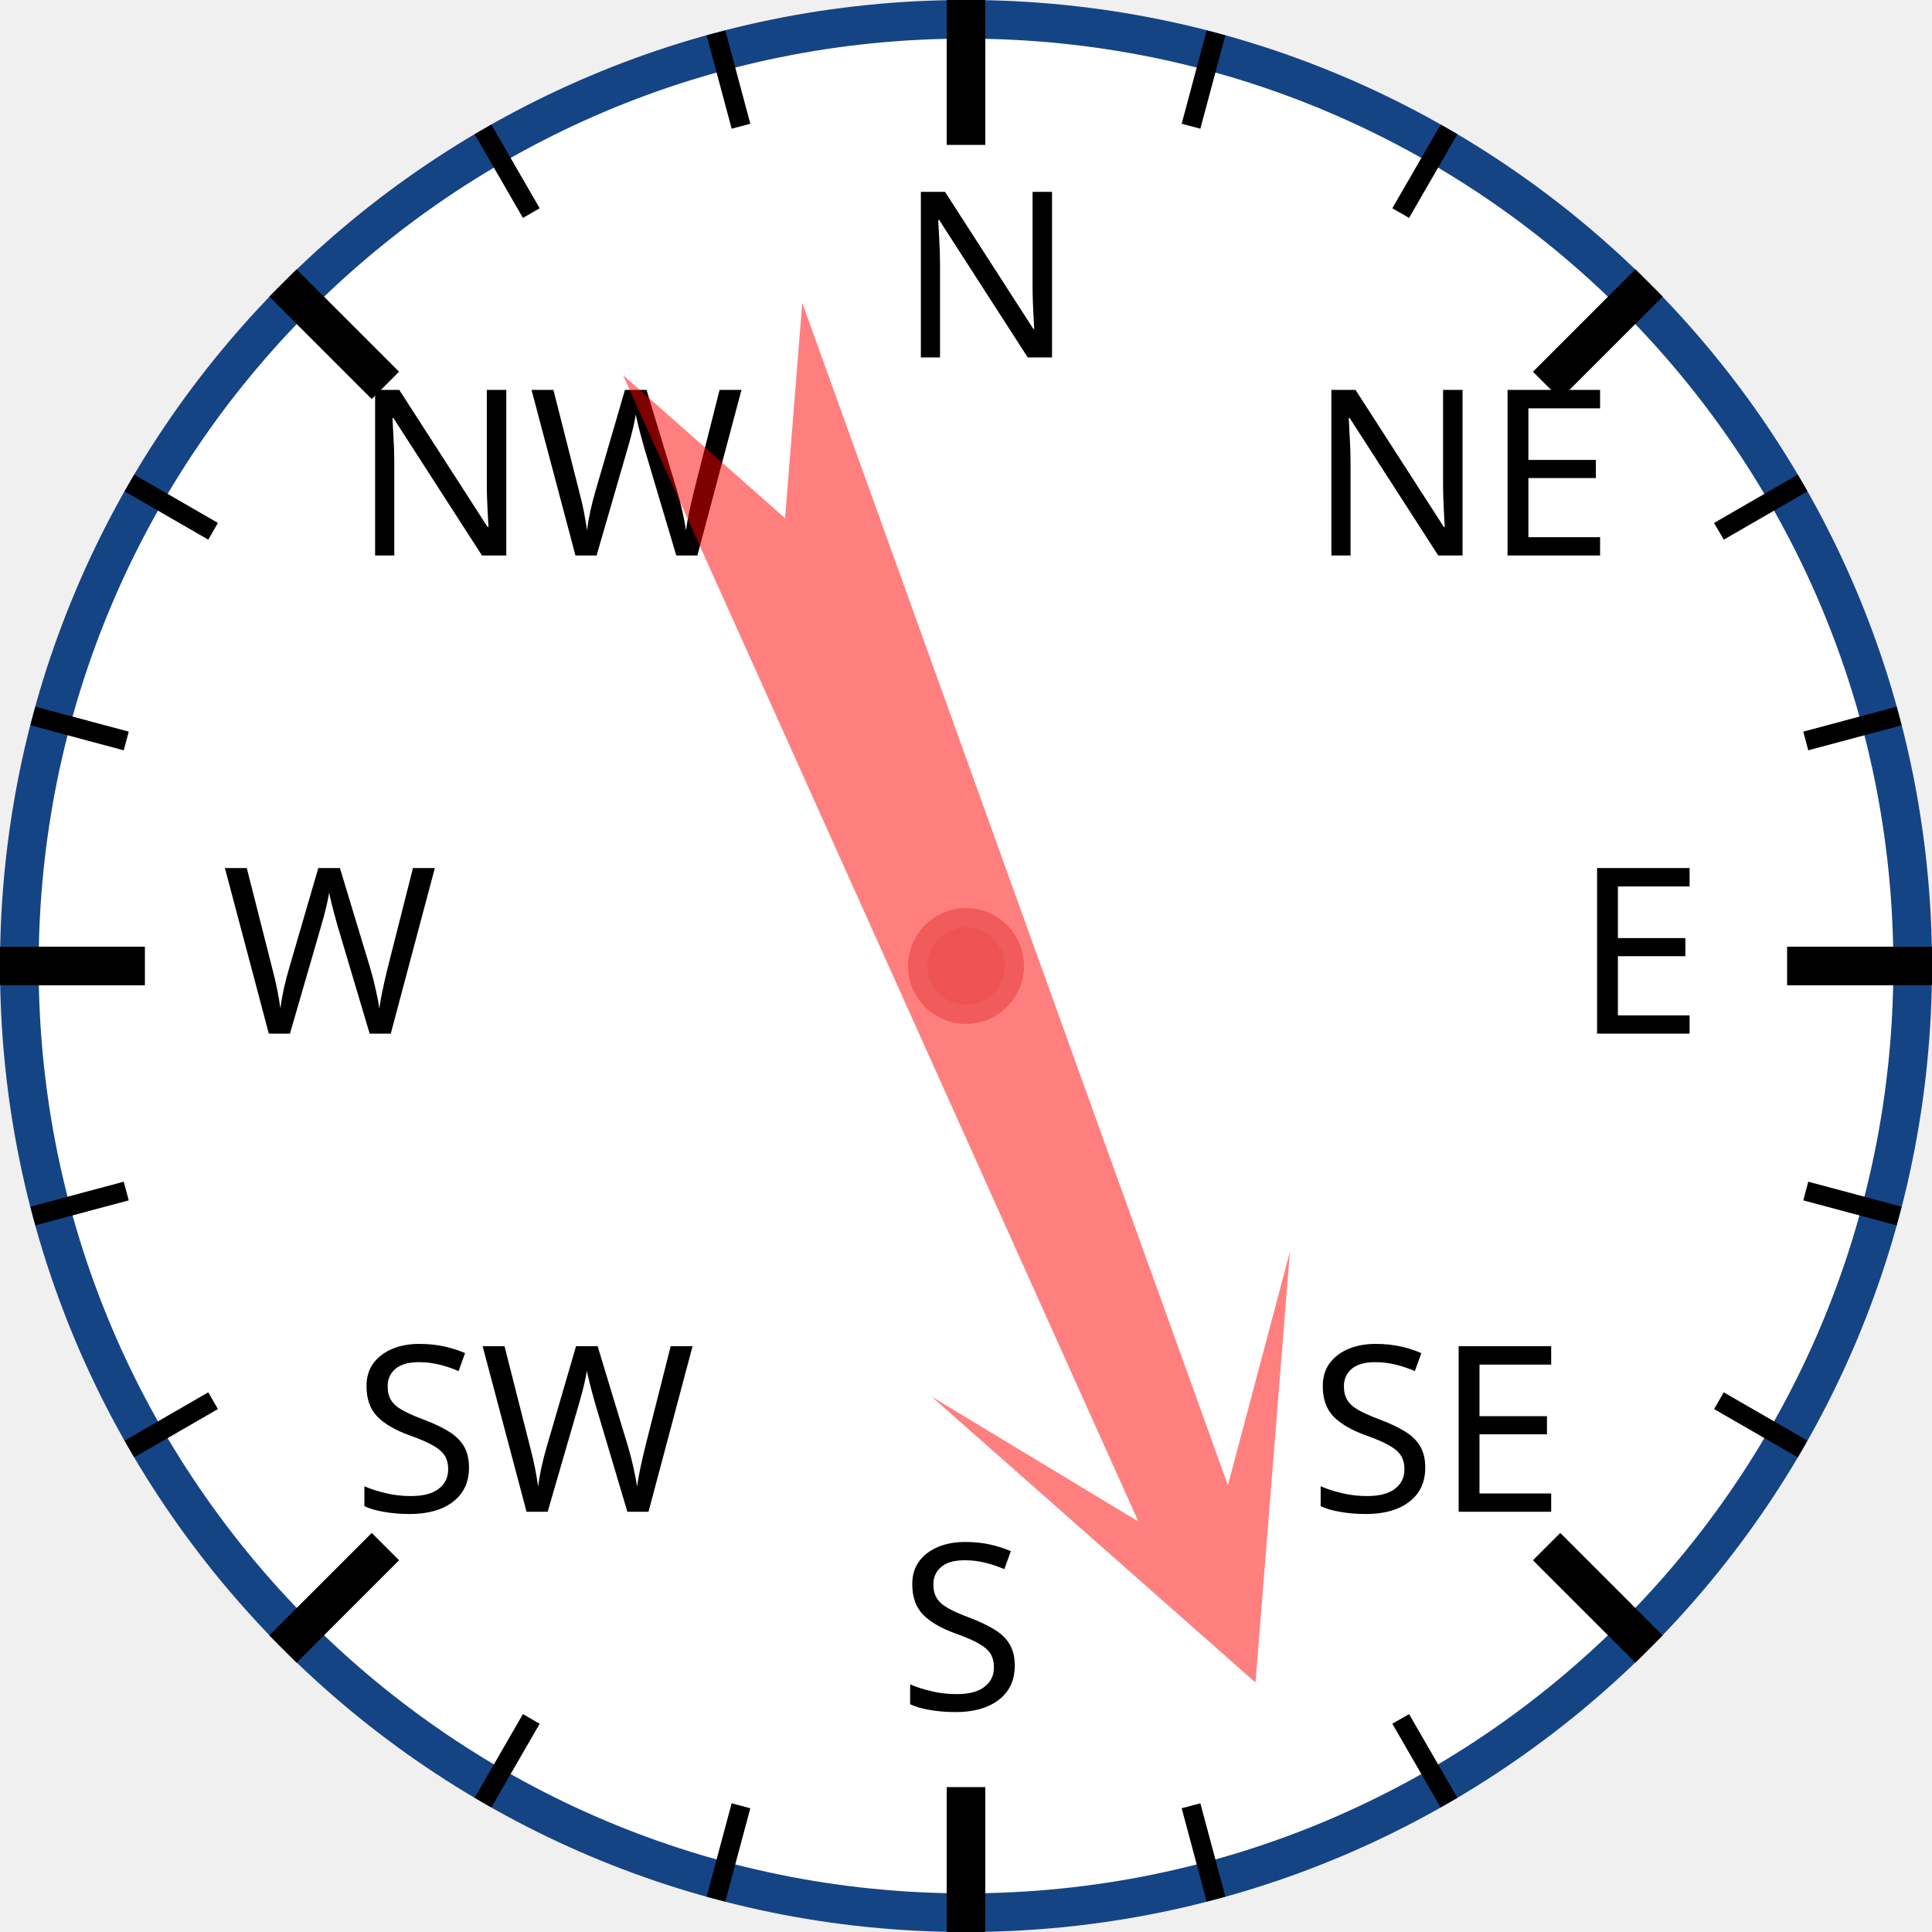
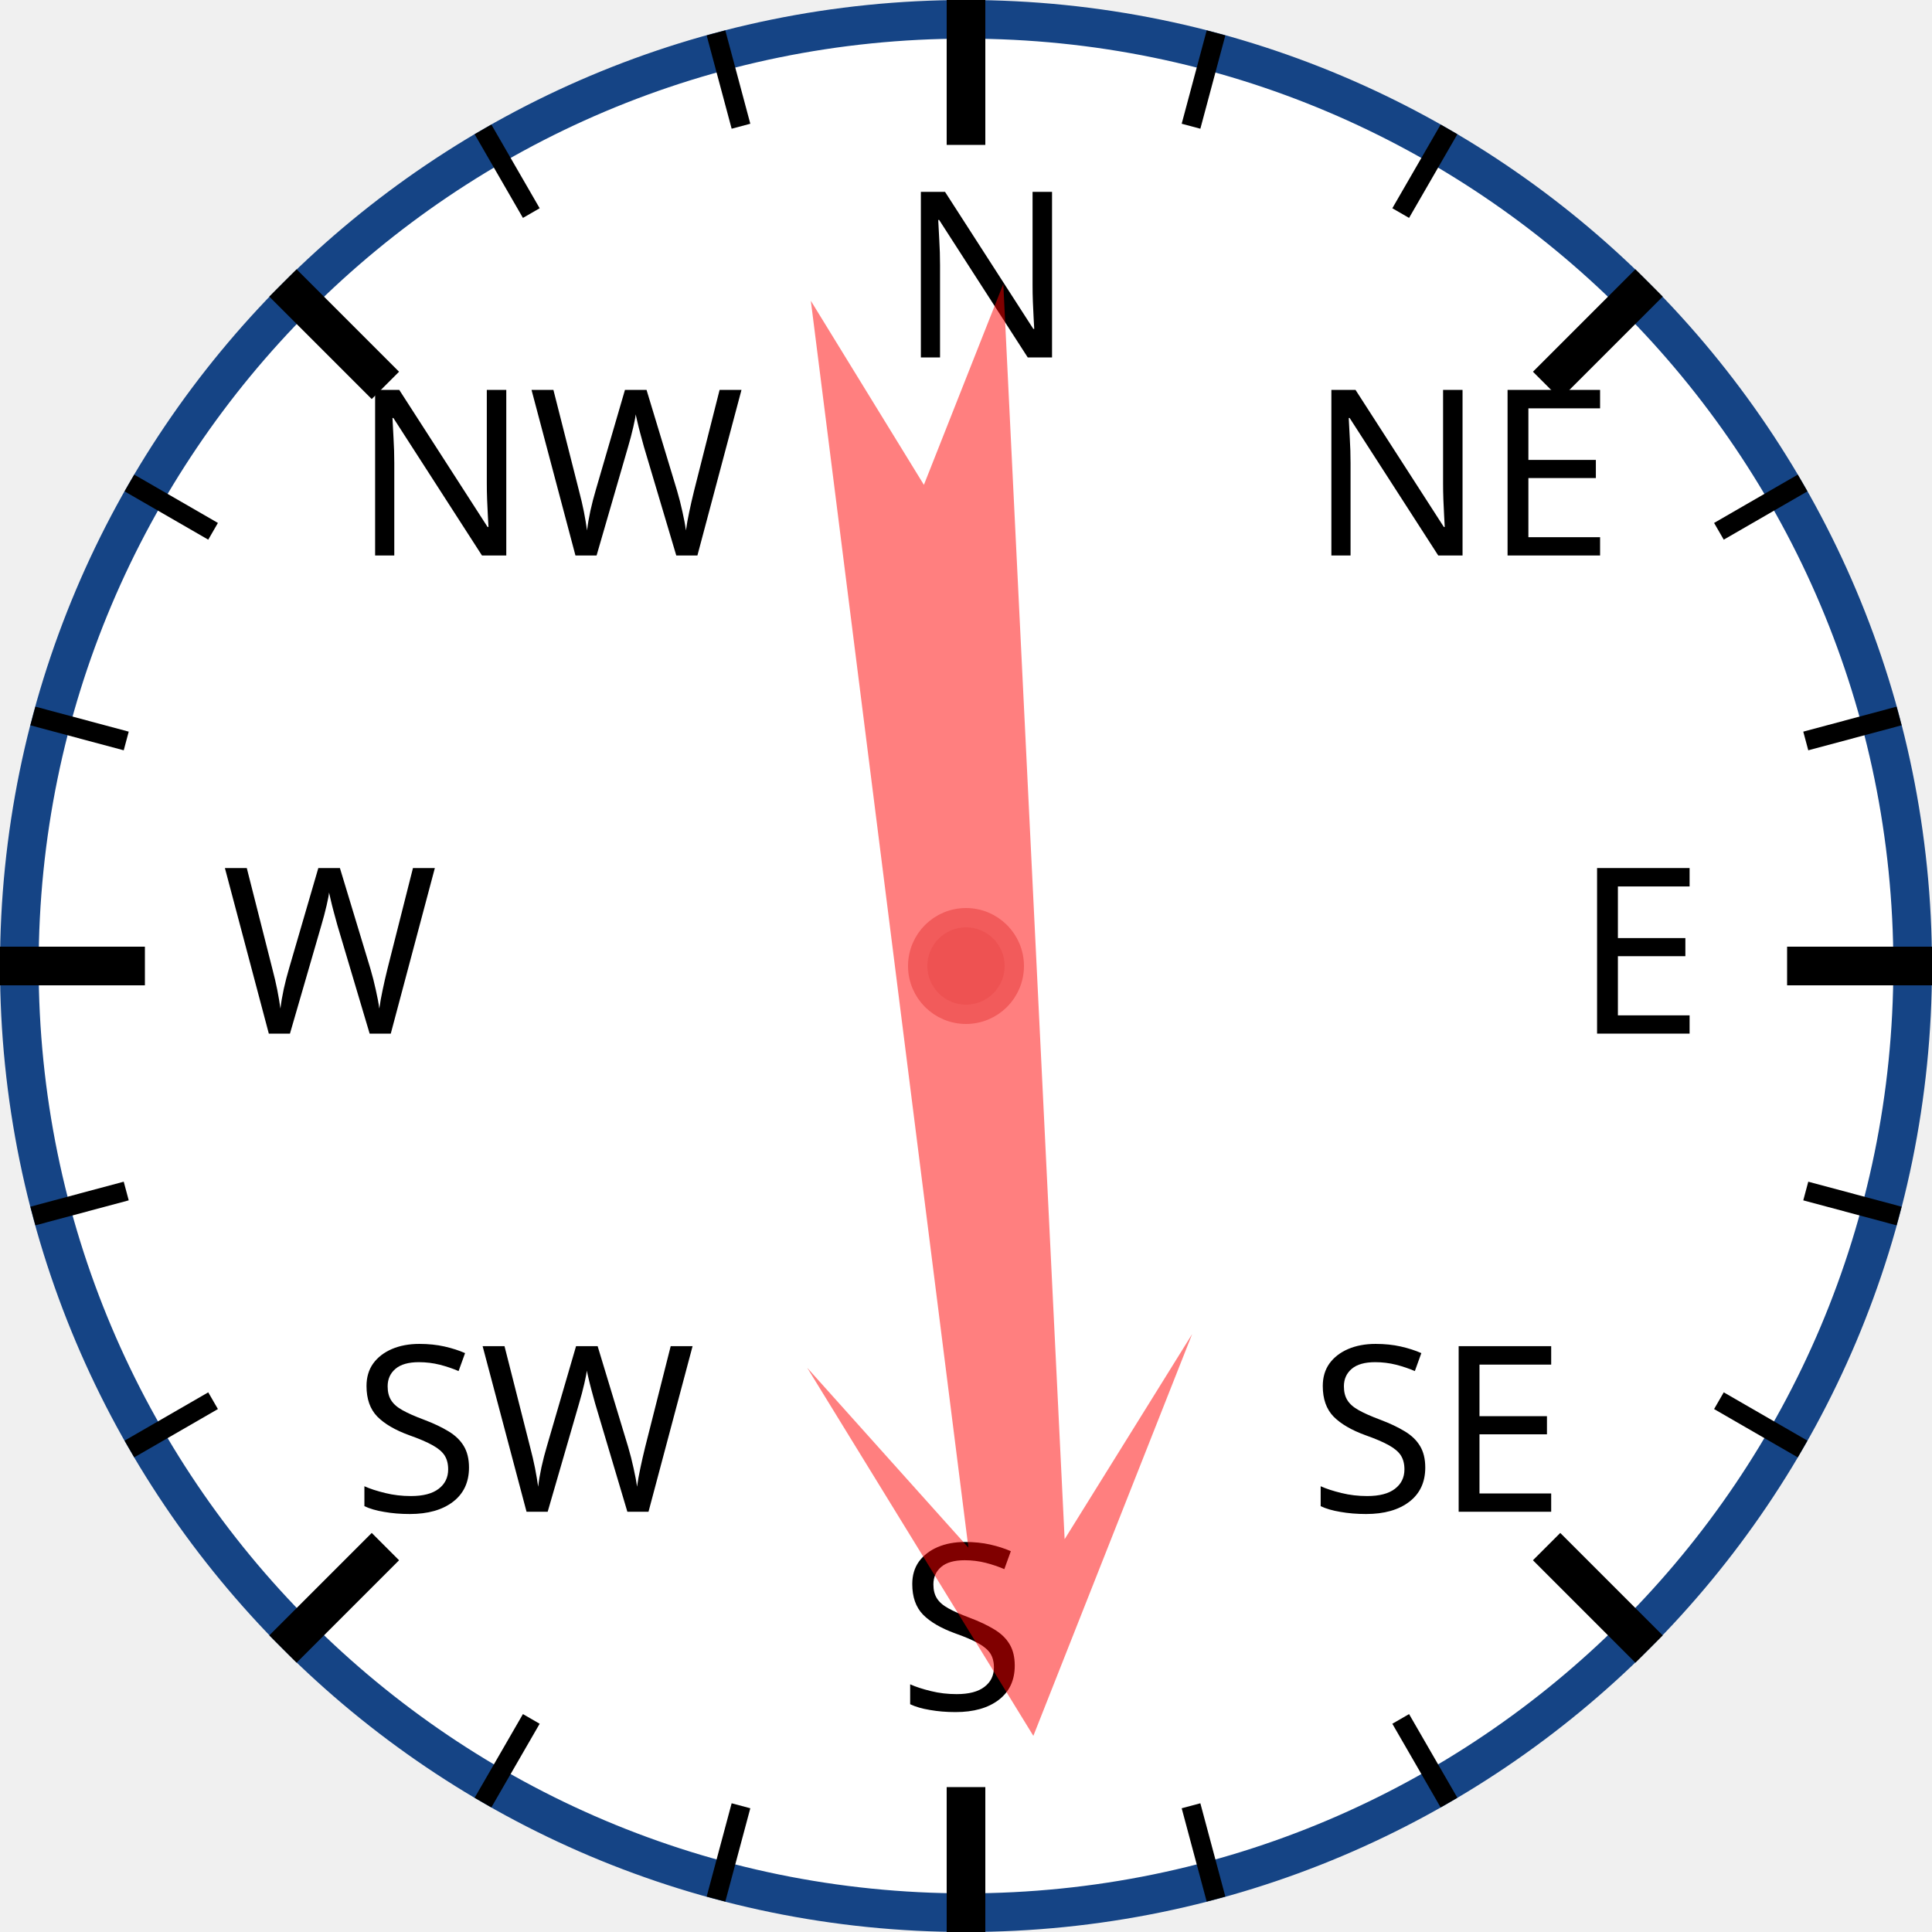
<svg xmlns="http://www.w3.org/2000/svg" width="120px" height="120px" viewBox="0 0 200 200">
  <circle cx="100" cy="100" r="98" style="fill: white; stroke: #154485; stroke-width: 4;" />
  <text x="93.0" y="37.0" style="font-family: sans-serif; font-size: 18pt;">N</text>
  <line x1="100.0" y1="0.0" x2="100.0" y2="15.0" style="stroke: black; stroke-width: 4;" />
  <line x1="74.118" y1="3.407" x2="76.706" y2="13.067" style="stroke: black; stroke-width: 2;" />
  <line x1="50" y1="13.397" x2="55" y2="22.058" style="stroke: black; stroke-width: 2;" />
  <text x="36.503" y="57.503" style="font-family: sans-serif; font-size: 18pt;">NW</text>
  <line x1="29.289" y1="29.289" x2="39.896" y2="39.896" style="stroke: black; stroke-width: 4;" />
  <line x1="13.397" y1="50" x2="22.058" y2="55" style="stroke: black; stroke-width: 2;" />
  <line x1="3.407" y1="74.118" x2="13.067" y2="76.706" style="stroke: black; stroke-width: 2;" />
  <text x="23.0" y="107.0" style="font-family: sans-serif; font-size: 18pt;">W</text>
  <line x1="0.0" y1="100.0" x2="15.0" y2="100.0" style="stroke: black; stroke-width: 4;" />
  <line x1="3.407" y1="125.882" x2="13.067" y2="123.294" style="stroke: black; stroke-width: 2;" />
  <line x1="13.397" y1="150" x2="22.058" y2="145" style="stroke: black; stroke-width: 2;" />
  <text x="36.503" y="156.497" style="font-family: sans-serif; font-size: 18pt;">SW</text>
  <line x1="29.289" y1="170.711" x2="39.896" y2="160.104" style="stroke: black; stroke-width: 4;" />
  <line x1="50" y1="186.603" x2="55" y2="177.942" style="stroke: black; stroke-width: 2;" />
  <line x1="74.118" y1="196.593" x2="76.706" y2="186.933" style="stroke: black; stroke-width: 2;" />
  <text x="93" y="177.0" style="font-family: sans-serif; font-size: 18pt;">S</text>
  <line x1="100" y1="200.0" x2="100" y2="185.0" style="stroke: black; stroke-width: 4;" />
  <line x1="125.882" y1="196.593" x2="123.294" y2="186.933" style="stroke: black; stroke-width: 2;" />
  <line x1="150.0" y1="186.603" x2="145.0" y2="177.942" style="stroke: black; stroke-width: 2;" />
  <text x="135.497" y="156.497" style="font-family: sans-serif; font-size: 18pt;">SE</text>
  <line x1="170.711" y1="170.711" x2="160.104" y2="160.104" style="stroke: black; stroke-width: 4;" />
  <line x1="186.603" y1="150" x2="177.942" y2="145" style="stroke: black; stroke-width: 2;" />
  <line x1="196.593" y1="125.882" x2="186.933" y2="123.294" style="stroke: black; stroke-width: 2;" />
  <text x="163.0" y="107" style="font-family: sans-serif; font-size: 18pt;">E</text>
  <line x1="200.0" y1="100" x2="185.0" y2="100" style="stroke: black; stroke-width: 4;" />
  <line x1="196.593" y1="74.118" x2="186.933" y2="76.706" style="stroke: black; stroke-width: 2;" />
  <line x1="186.603" y1="50" x2="177.942" y2="55" style="stroke: black; stroke-width: 2;" />
  <text x="135.497" y="57.503" style="font-family: sans-serif; font-size: 18pt;">NE</text>
  <line x1="170.711" y1="29.289" x2="160.104" y2="39.896" style="stroke: black; stroke-width: 4;" />
  <line x1="150" y1="13.397" x2="145" y2="22.058" style="stroke: black; stroke-width: 2;" />
  <line x1="125.882" y1="3.407" x2="123.294" y2="13.067" style="stroke: black; stroke-width: 2;" />
-   <polygon points="100 20 120 60 105 40 110 170 100 150 90 170 95 40 80 60" style="fill: red; fill-opacity: 0.5;" transform="rotate(158,100,100)" />
+   <polygon points="100 20 120 60 105 40 110 170 100 150 90 170 95 40 80 60" style="fill: red; fill-opacity: 0.5;" transform="rotate(175,100,100)" />
  <circle cx="100" cy="100" r="5" style="fill: #EE5252; stroke: #F25B5B; stroke-width: 2;" />
</svg>
